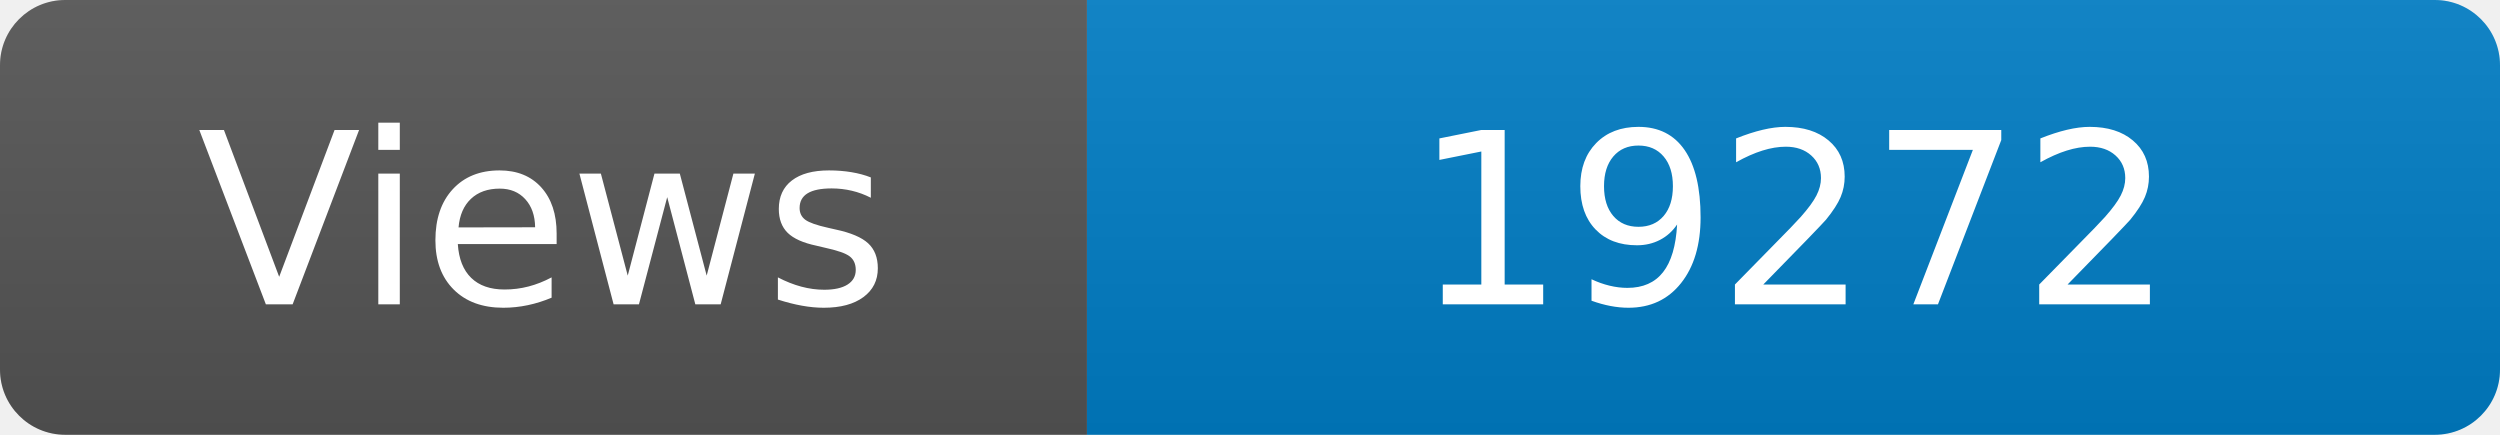
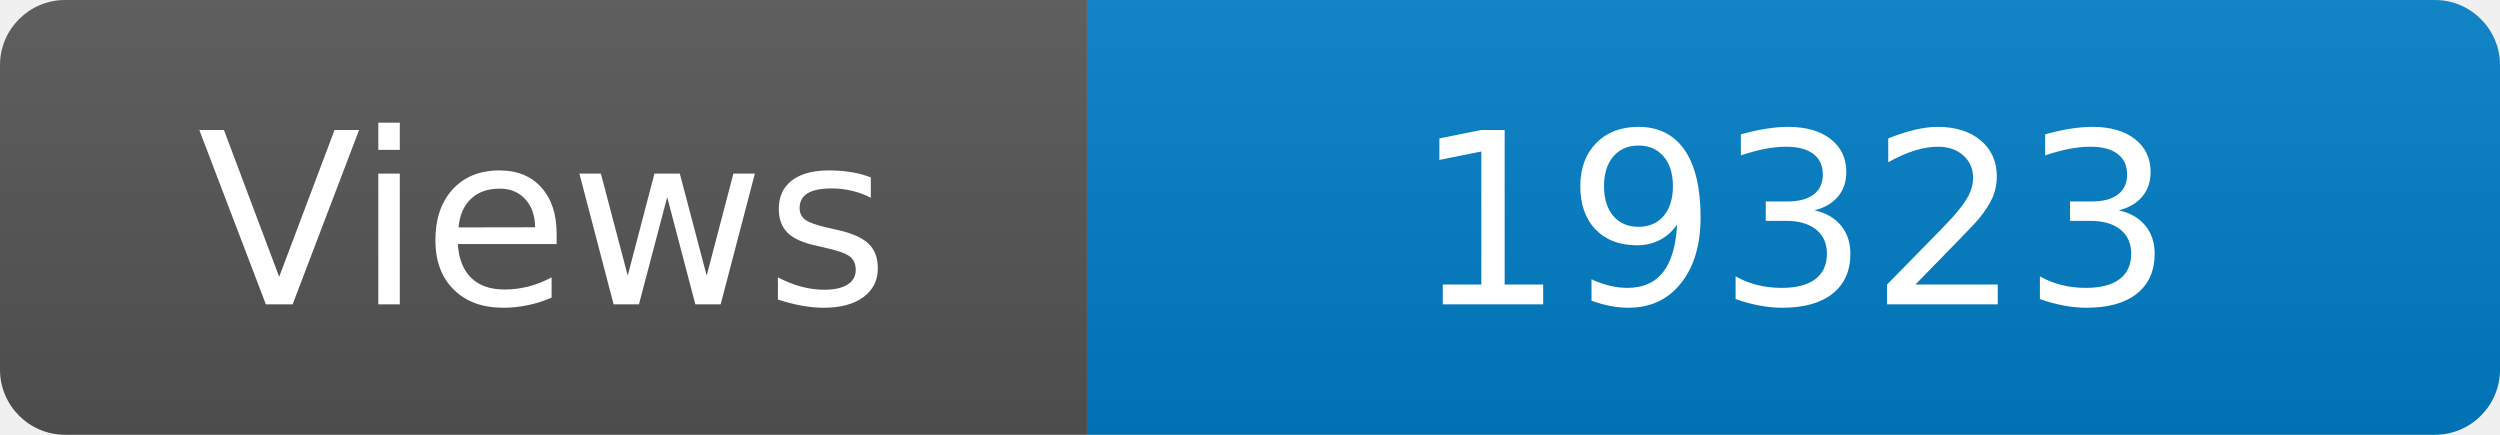
<svg xmlns="http://www.w3.org/2000/svg" width="115" height="20" role="img" aria-label="Maintained?: yes">
  <linearGradient id="s" x2="0" y2="100%">
    <stop offset="0" stop-color="#bbb" stop-opacity=".1" />
    <stop offset="1" stop-opacity=".1" />
  </linearGradient>
  <clipPath id="r">
    <rect width="115" height="20" rx="3" fill="#fff" />
  </clipPath>
  <g clip-path="url(#r)">
    <rect width="50" height="20" fill="#555" />
    <rect x="50" width="160" height="20" fill="#007ec6" />
    <rect width="115" height="20" fill="url(#s)" />
  </g>
  <g fill="#fff" text-anchor="middle" font-family="Verdana,Geneva,DejaVu Sans,sans-serif" font-size="110">
    <text x="250" y="140" transform="scale(.1)" fill="#fff">Views</text>
-     <text x="825" y="140" transform="scale(.1)" fill="#fff">19272</text>
+     <text x="825" y="140" transform="scale(.1)" fill="#fff">19323</text>
  </g>
</svg>
